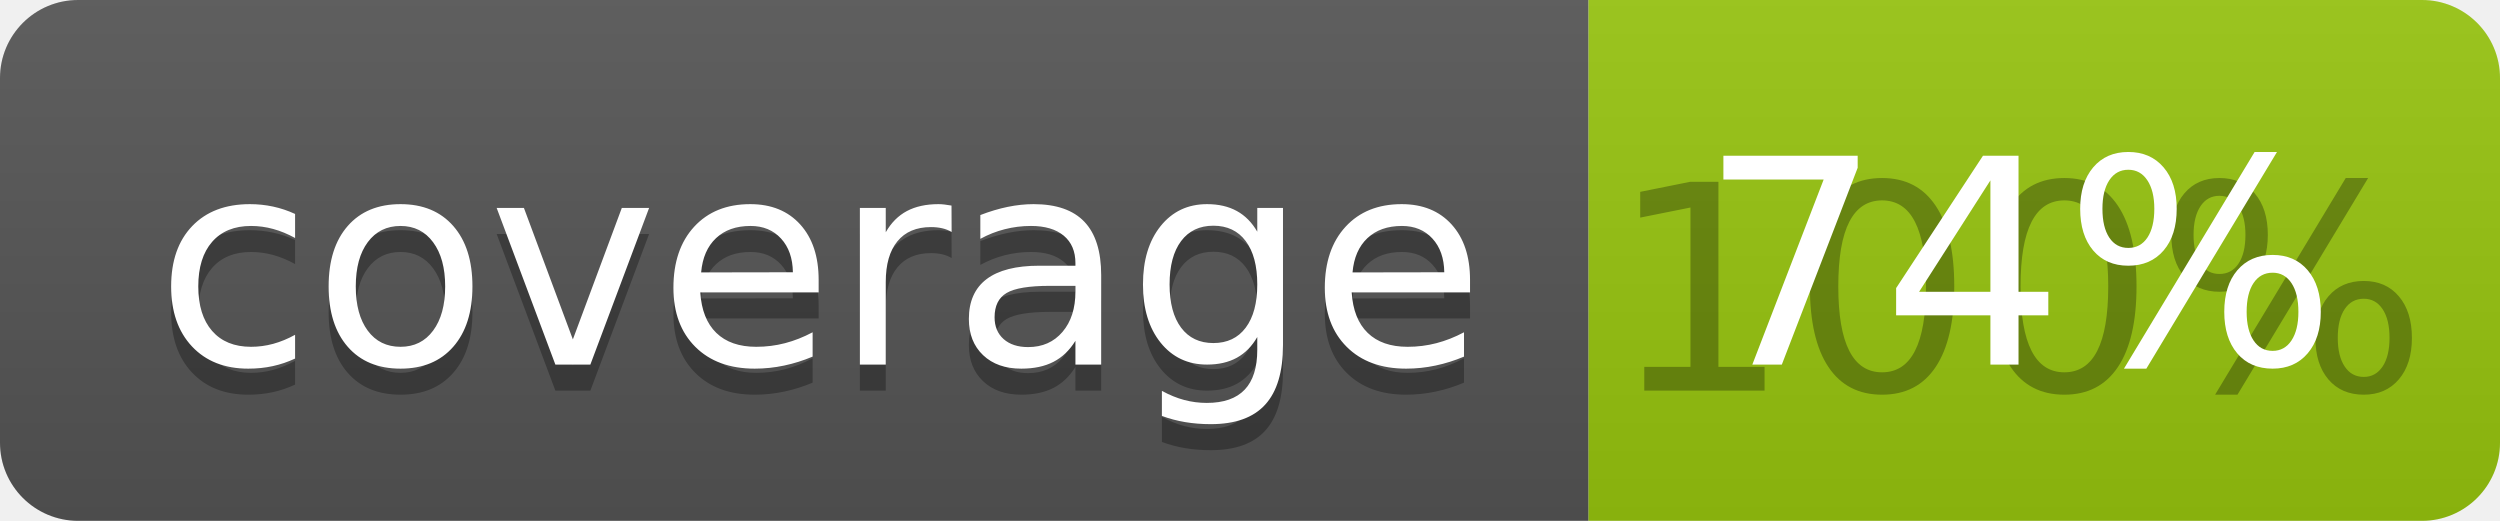
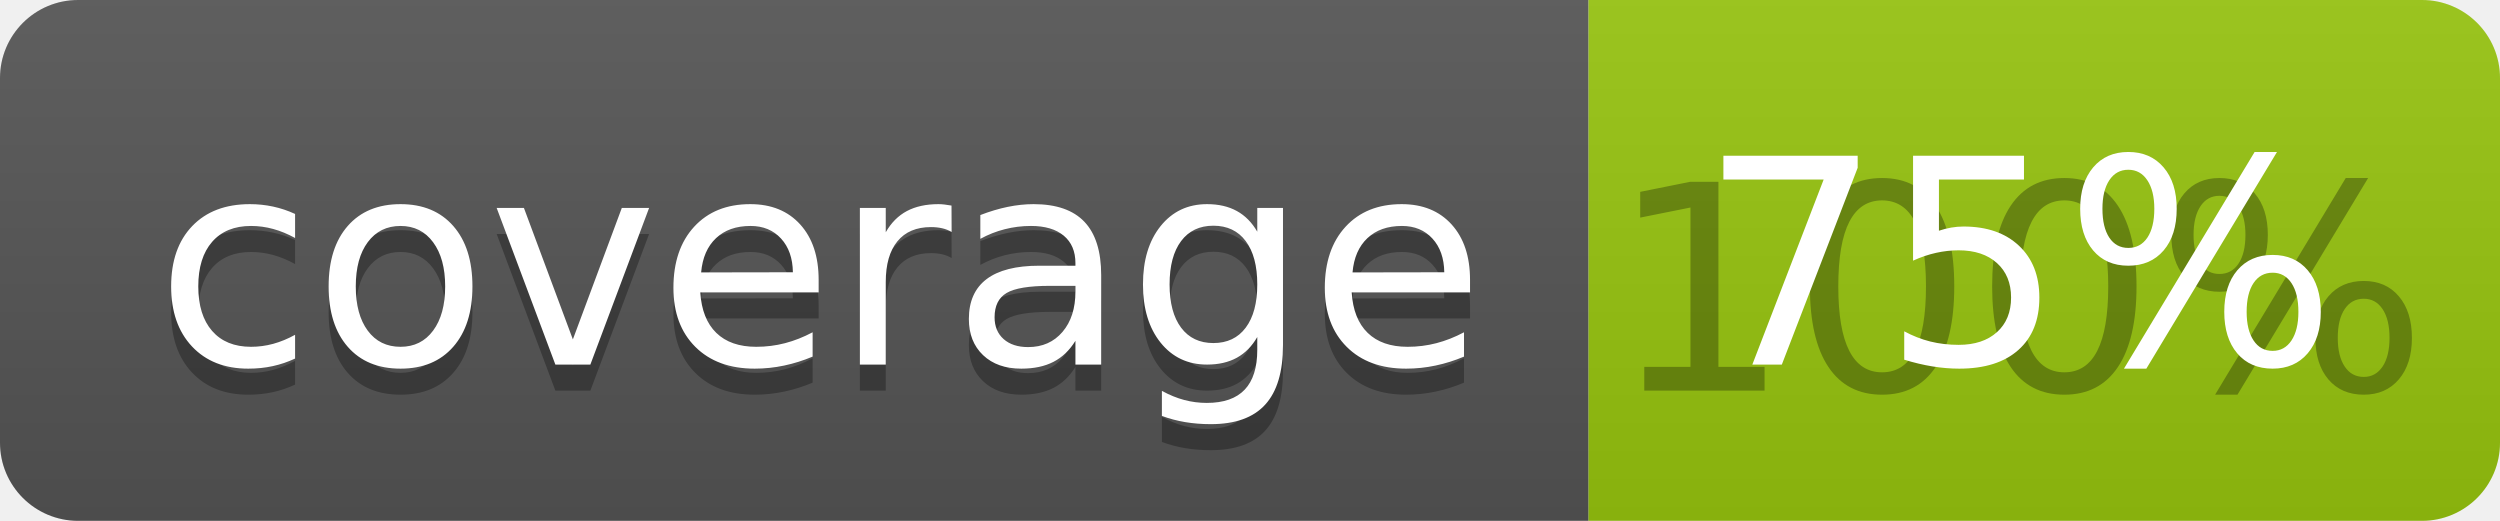
<svg xmlns="http://www.w3.org/2000/svg" width="96" height="20">
  <linearGradient id="b" x2="0" y2="100%">
    <stop offset="0" stop-color="#bbb" stop-opacity=".1" />
    <stop offset="1" stop-opacity=".1" />
  </linearGradient>
  <clipPath id="a">
    <rect width="96" height="20" rx="3" fill="#fff" />
  </clipPath>
  <g clip-path="url(#a)">
    <path fill="#555" d="M0 0h61v20H0z" />
    <path fill="#97C50F" d="M61 0h35v20H61z" />
    <path fill="url(#b)" d="M0 0h96v20H0z" />
  </g>
  <g fill="#fff" text-anchor="middle" font-family="DejaVu Sans,Verdana,Geneva,sans-serif" font-size="110">
    <text x="315" y="150" fill="#010101" fill-opacity=".3" transform="scale(.1)" textLength="510">coverage</text>
    <text x="315" y="140" transform="scale(.1)" textLength="510">coverage</text>
    <text x="775" y="150" fill="#010101" fill-opacity=".3" transform="scale(.1)" textLength="250">100%</text>
-     <text x="775" y="140" transform="scale(.1)" textLength="250">74%</text>
+     <text x="775" y="140" transform="scale(.1)" textLength="250">75%</text>
  </g>
</svg>
